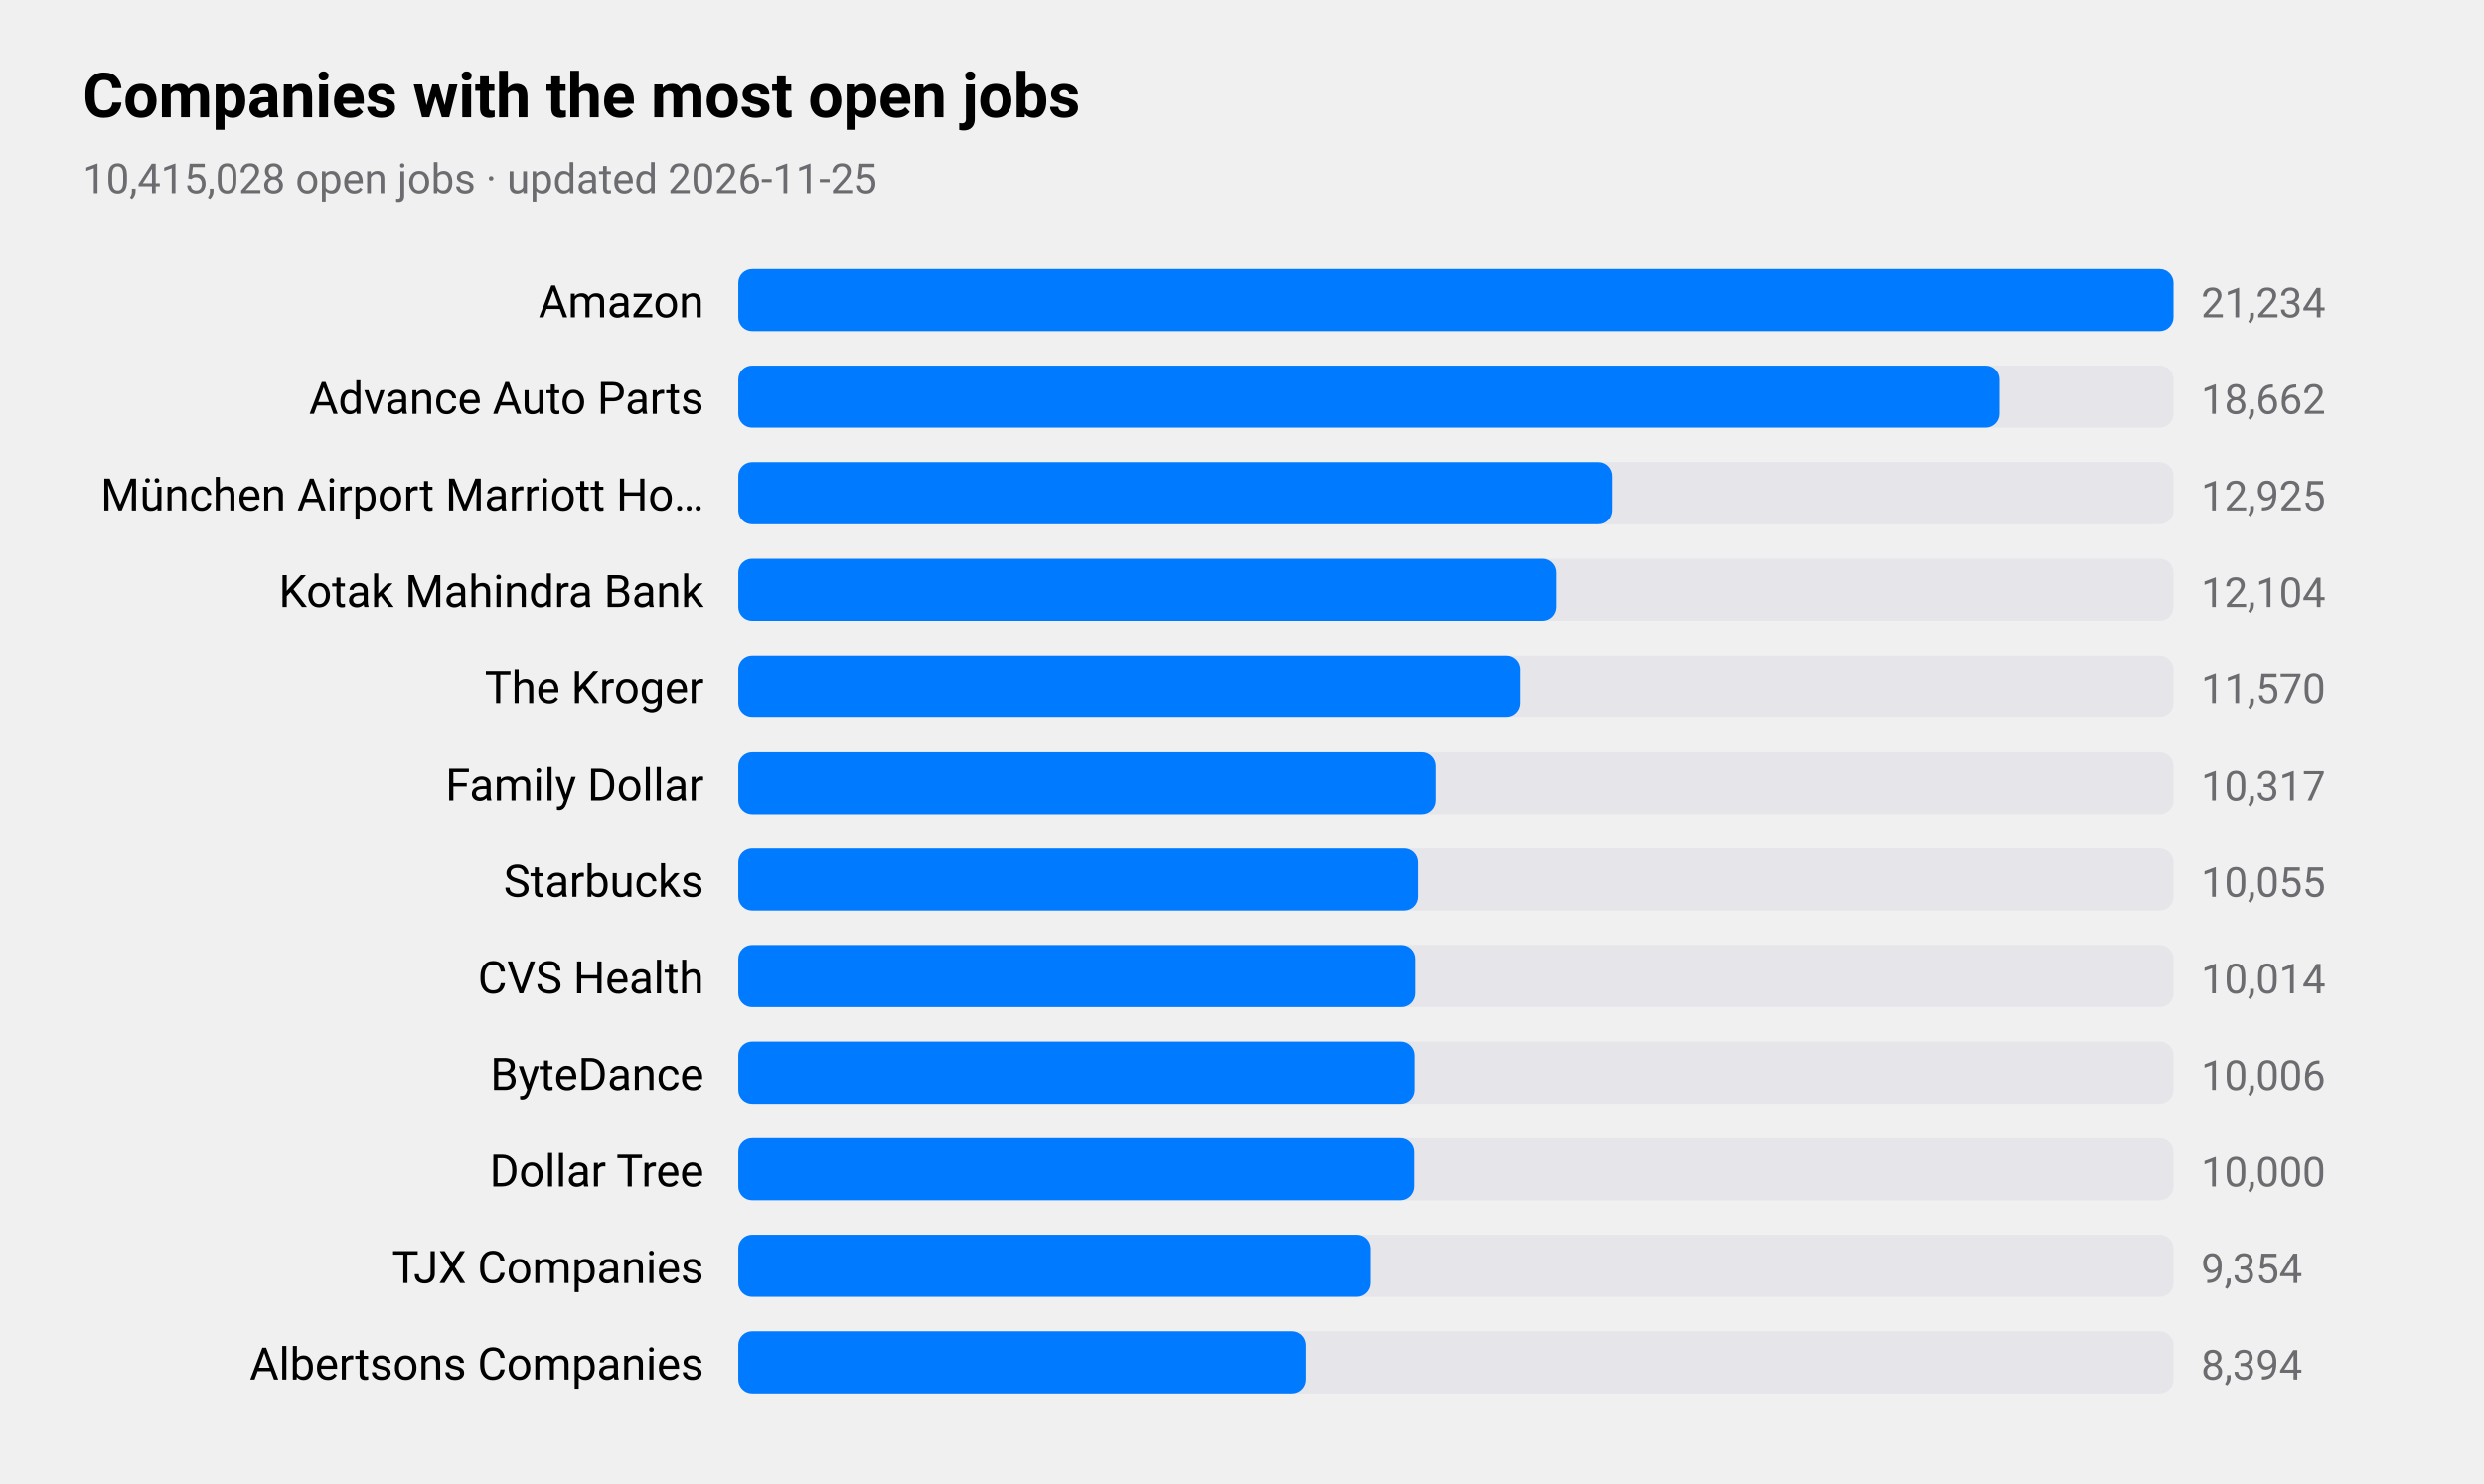
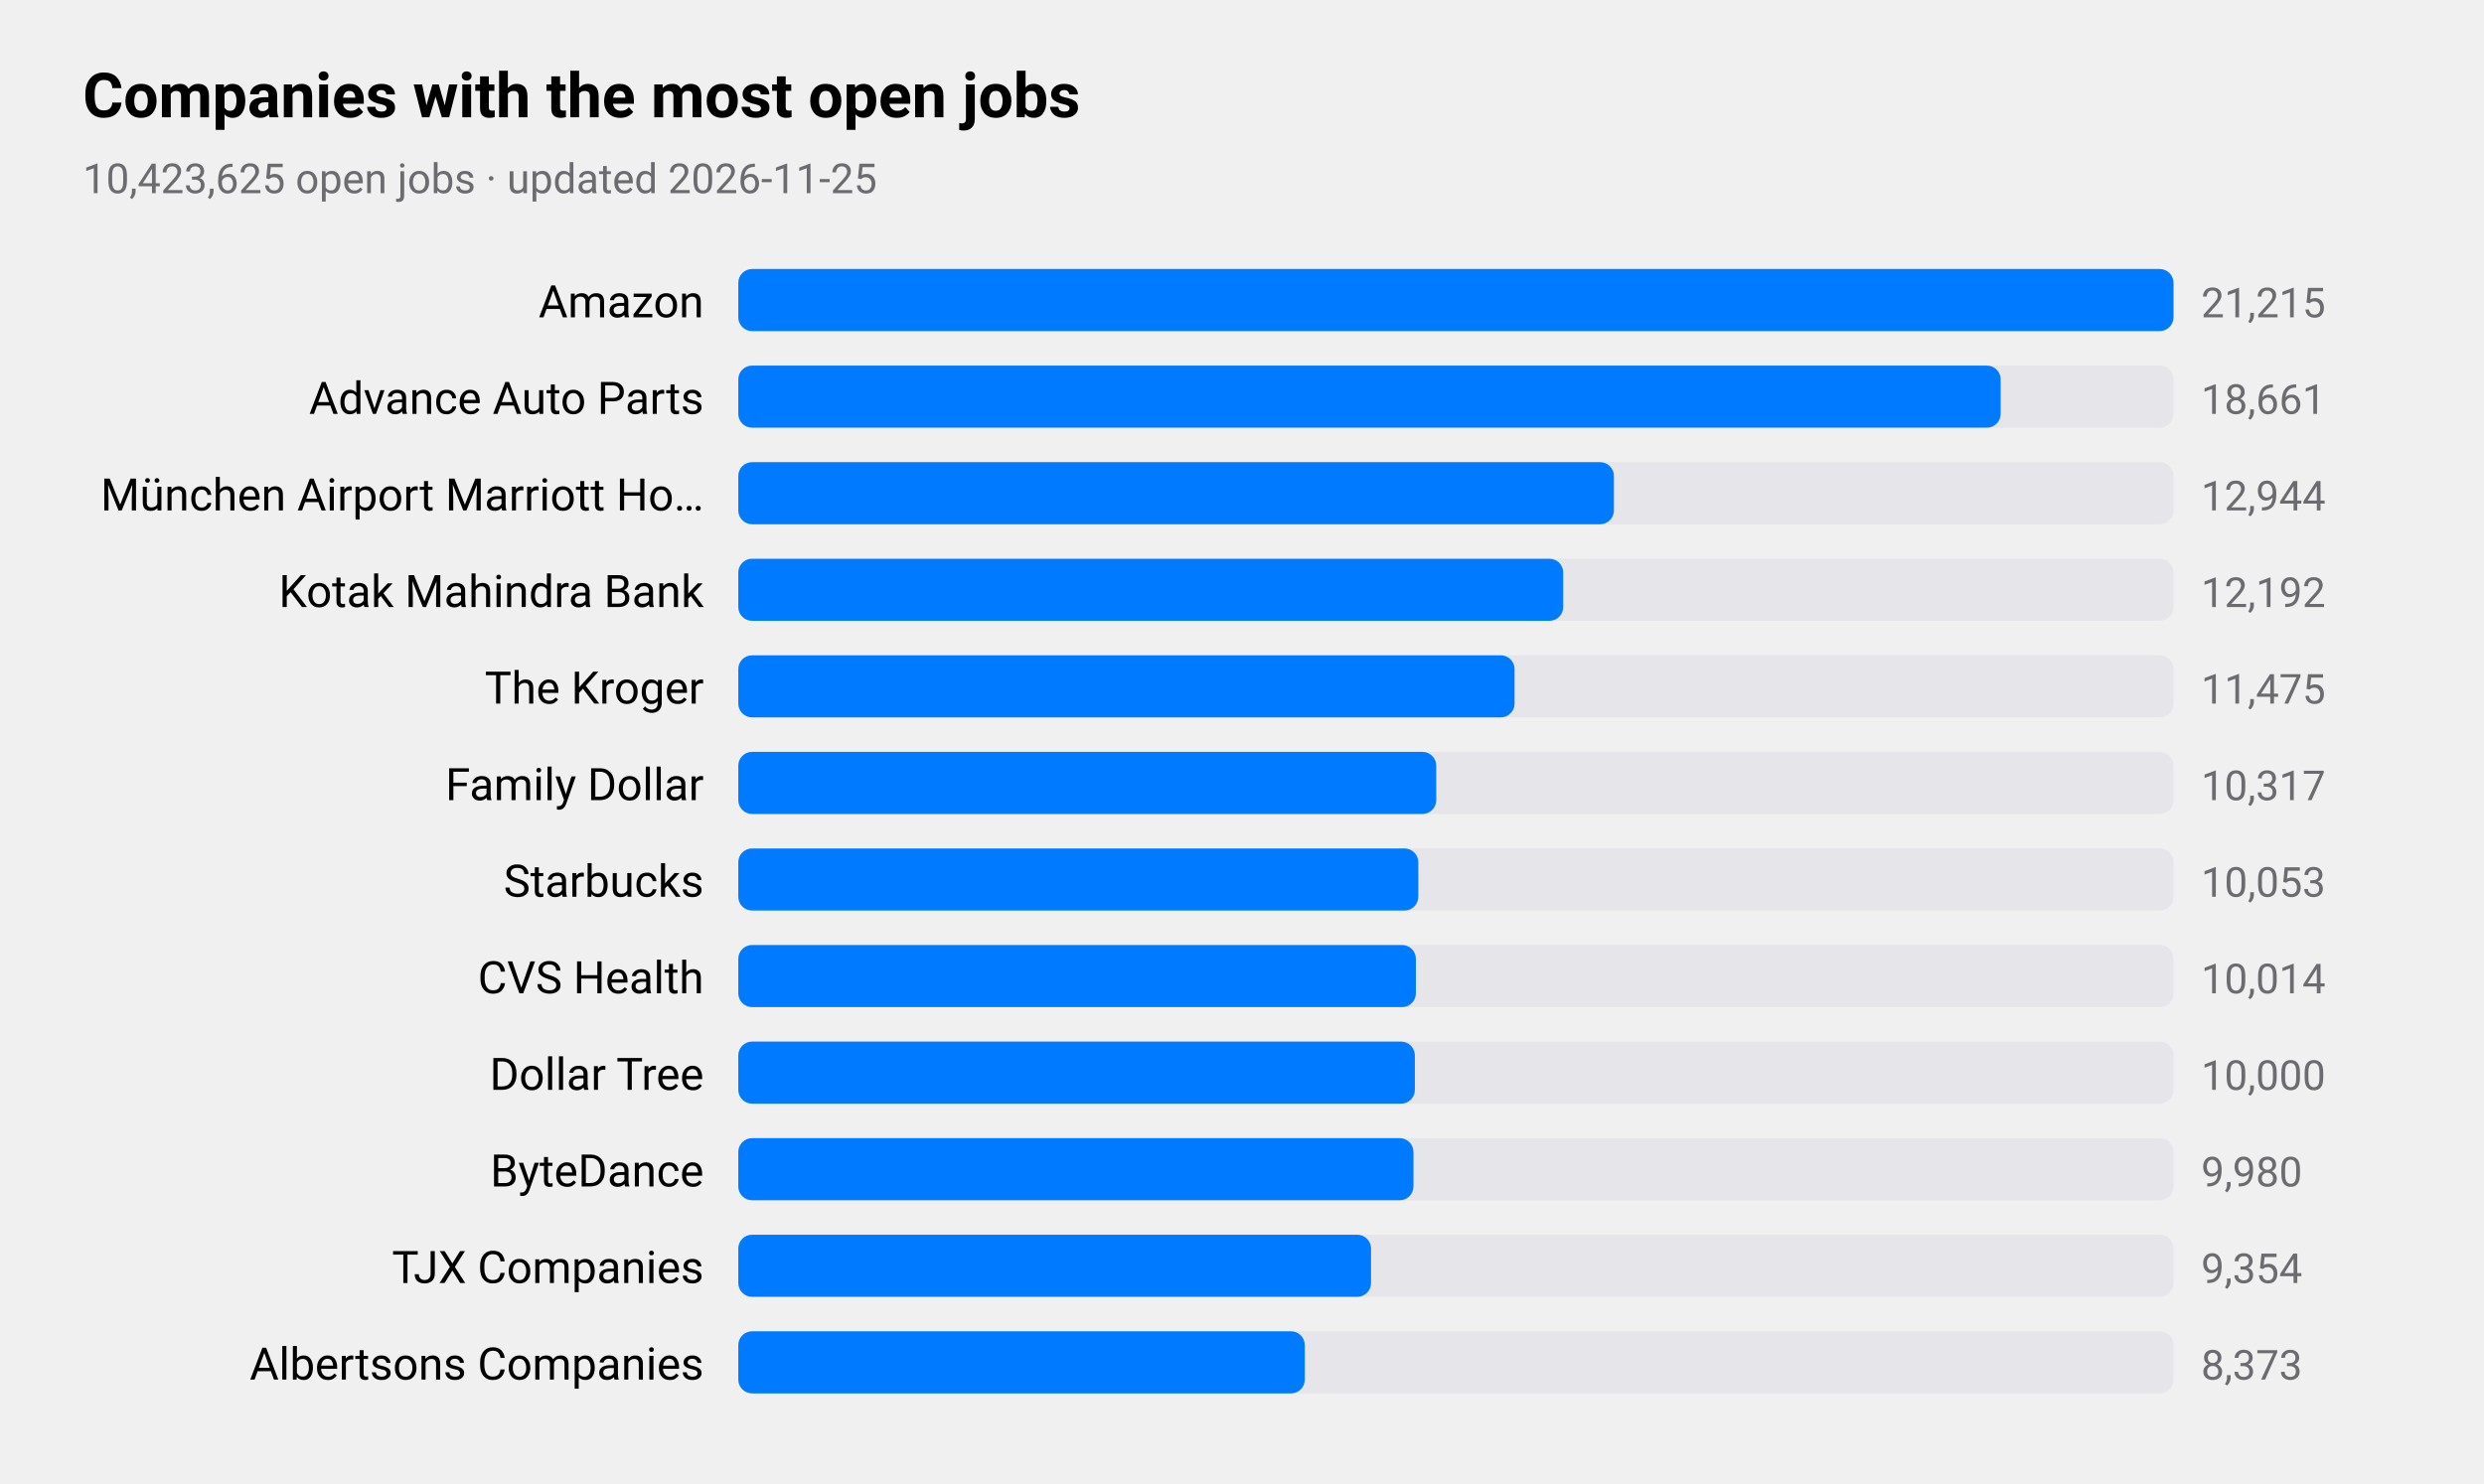
<svg xmlns="http://www.w3.org/2000/svg" viewBox="0 0 720 430" width="720" height="430" role="img" aria-label="Companies with the most open jobs">
  <style>
text{font-family:-apple-system,BlinkMacSystemFont,"SF Pro Text","Helvetica Neue","Segoe UI",Roboto,sans-serif;fill:#000}
.sub,.val,.axis{fill:#6c6c70}.bar{fill:#007aff}.track{fill:#e5e5ea}.grid{stroke:#d1d1d6}
.l1{fill:none;stroke:#007aff;stroke-width:2.5}.d1{fill:#007aff}.l2{fill:none;stroke:#ff9500;stroke-width:2.5}.d2{fill:#ff9500}
.l3{fill:none;stroke:#34c759;stroke-width:2.5}.d3{fill:#34c759}.l4{fill:none;stroke:#af52de;stroke-width:2.5}.d4{fill:#af52de}
.l5{fill:none;stroke:#ff3b30;stroke-width:2.5}.d5{fill:#ff3b30}.l6{fill:none;stroke:#00b8d4;stroke-width:2.5}.d6{fill:#00b8d4}
@media(prefers-color-scheme:dark){text{fill:#fff}.sub,.val,.axis{fill:#98989d}.bar{fill:#0a84ff}.track{fill:#2c2c2e}.grid{stroke:#38383a}
.l1{stroke:#0a84ff}.d1{fill:#0a84ff}.l2{stroke:#ff9f0a}.d2{fill:#ff9f0a}
.l3{stroke:#30d158}.d3{fill:#30d158}.l4{stroke:#bf5af2}.d4{fill:#bf5af2}.l5{stroke:#ff453a}.d5{fill:#ff453a}.l6{stroke:#40cbe0}.d6{fill:#40cbe0}}
</style>
  <text x="24" y="34" font-size="18" font-weight="600">Companies with the most open jobs</text>
-   <text class="sub" x="24" y="56" font-size="12">10,415,028 open jobs · updated 2026-11-25</text>
+   <text class="sub" x="24" y="56" font-size="12">10,423,625 open jobs · updated 2026-11-25</text>
  <text x="204" y="92" font-size="13" text-anchor="end">Amazon</text>
  <rect class="track" x="214" y="78" width="416" height="18" rx="4" />
  <rect class="bar" x="214" y="78" width="416.0" height="18" rx="4" />
-   <text class="val" x="638" y="92" font-size="12">21,234</text>
+   <text class="val" x="638" y="92" font-size="12">21,215</text>
  <text x="204" y="120" font-size="13" text-anchor="end">Advance Auto Parts</text>
  <rect class="track" x="214" y="106" width="416" height="18" rx="4" />
-   <rect class="bar" x="214" y="106" width="365.6" height="18" rx="4" />
-   <text class="val" x="638" y="120" font-size="12">18,662</text>
+   <rect class="bar" x="214" y="106" width="365.9" height="18" rx="4" />
+   <text class="val" x="638" y="120" font-size="12">18,661</text>
  <text x="204" y="148" font-size="13" text-anchor="end">München Airport Marriott Ho…</text>
  <rect class="track" x="214" y="134" width="416" height="18" rx="4" />
-   <rect class="bar" x="214" y="134" width="253.2" height="18" rx="4" />
-   <text class="val" x="638" y="148" font-size="12">12,925</text>
+   <rect class="bar" x="214" y="134" width="253.8" height="18" rx="4" />
+   <text class="val" x="638" y="148" font-size="12">12,944</text>
  <text x="204" y="176" font-size="13" text-anchor="end">Kotak Mahindra Bank</text>
  <rect class="track" x="214" y="162" width="416" height="18" rx="4" />
-   <rect class="bar" x="214" y="162" width="237.1" height="18" rx="4" />
-   <text class="val" x="638" y="176" font-size="12">12,104</text>
+   <rect class="bar" x="214" y="162" width="239.1" height="18" rx="4" />
+   <text class="val" x="638" y="176" font-size="12">12,192</text>
  <text x="204" y="204" font-size="13" text-anchor="end">The Kroger</text>
  <rect class="track" x="214" y="190" width="416" height="18" rx="4" />
-   <rect class="bar" x="214" y="190" width="226.7" height="18" rx="4" />
-   <text class="val" x="638" y="204" font-size="12">11,570</text>
+   <rect class="bar" x="214" y="190" width="225.0" height="18" rx="4" />
+   <text class="val" x="638" y="204" font-size="12">11,475</text>
  <text x="204" y="232" font-size="13" text-anchor="end">Family Dollar</text>
  <rect class="track" x="214" y="218" width="416" height="18" rx="4" />
-   <rect class="bar" x="214" y="218" width="202.1" height="18" rx="4" />
+   <rect class="bar" x="214" y="218" width="202.3" height="18" rx="4" />
  <text class="val" x="638" y="232" font-size="12">10,317</text>
  <text x="204" y="260" font-size="13" text-anchor="end">Starbucks</text>
  <rect class="track" x="214" y="246" width="416" height="18" rx="4" />
-   <rect class="bar" x="214" y="246" width="197.0" height="18" rx="4" />
-   <text class="val" x="638" y="260" font-size="12">10,055</text>
+   <rect class="bar" x="214" y="246" width="197.1" height="18" rx="4" />
+   <text class="val" x="638" y="260" font-size="12">10,053</text>
  <text x="204" y="288" font-size="13" text-anchor="end">CVS Health</text>
  <rect class="track" x="214" y="274" width="416" height="18" rx="4" />
-   <rect class="bar" x="214" y="274" width="196.2" height="18" rx="4" />
+   <rect class="bar" x="214" y="274" width="196.4" height="18" rx="4" />
  <text class="val" x="638" y="288" font-size="12">10,014</text>
-   <text x="204" y="316" font-size="13" text-anchor="end">ByteDance</text>
+   <text x="204" y="316" font-size="13" text-anchor="end">Dollar Tree</text>
  <rect class="track" x="214" y="302" width="416" height="18" rx="4" />
-   <rect class="bar" x="214" y="302" width="196.0" height="18" rx="4" />
-   <text class="val" x="638" y="316" font-size="12">10,006</text>
-   <text x="204" y="344" font-size="13" text-anchor="end">Dollar Tree</text>
+   <rect class="bar" x="214" y="302" width="196.1" height="18" rx="4" />
+   <text class="val" x="638" y="316" font-size="12">10,000</text>
+   <text x="204" y="344" font-size="13" text-anchor="end">ByteDance</text>
  <rect class="track" x="214" y="330" width="416" height="18" rx="4" />
-   <rect class="bar" x="214" y="330" width="195.9" height="18" rx="4" />
-   <text class="val" x="638" y="344" font-size="12">10,000</text>
+   <rect class="bar" x="214" y="330" width="195.7" height="18" rx="4" />
+   <text class="val" x="638" y="344" font-size="12">9,980</text>
  <text x="204" y="372" font-size="13" text-anchor="end">TJX Companies</text>
  <rect class="track" x="214" y="358" width="416" height="18" rx="4" />
-   <rect class="bar" x="214" y="358" width="183.3" height="18" rx="4" />
+   <rect class="bar" x="214" y="358" width="183.4" height="18" rx="4" />
  <text class="val" x="638" y="372" font-size="12">9,354</text>
  <text x="204" y="400" font-size="13" text-anchor="end">Albertsons Companies</text>
  <rect class="track" x="214" y="386" width="416" height="18" rx="4" />
-   <rect class="bar" x="214" y="386" width="164.4" height="18" rx="4" />
-   <text class="val" x="638" y="400" font-size="12">8,394</text>
+   <rect class="bar" x="214" y="386" width="164.2" height="18" rx="4" />
+   <text class="val" x="638" y="400" font-size="12">8,373</text>
</svg>
